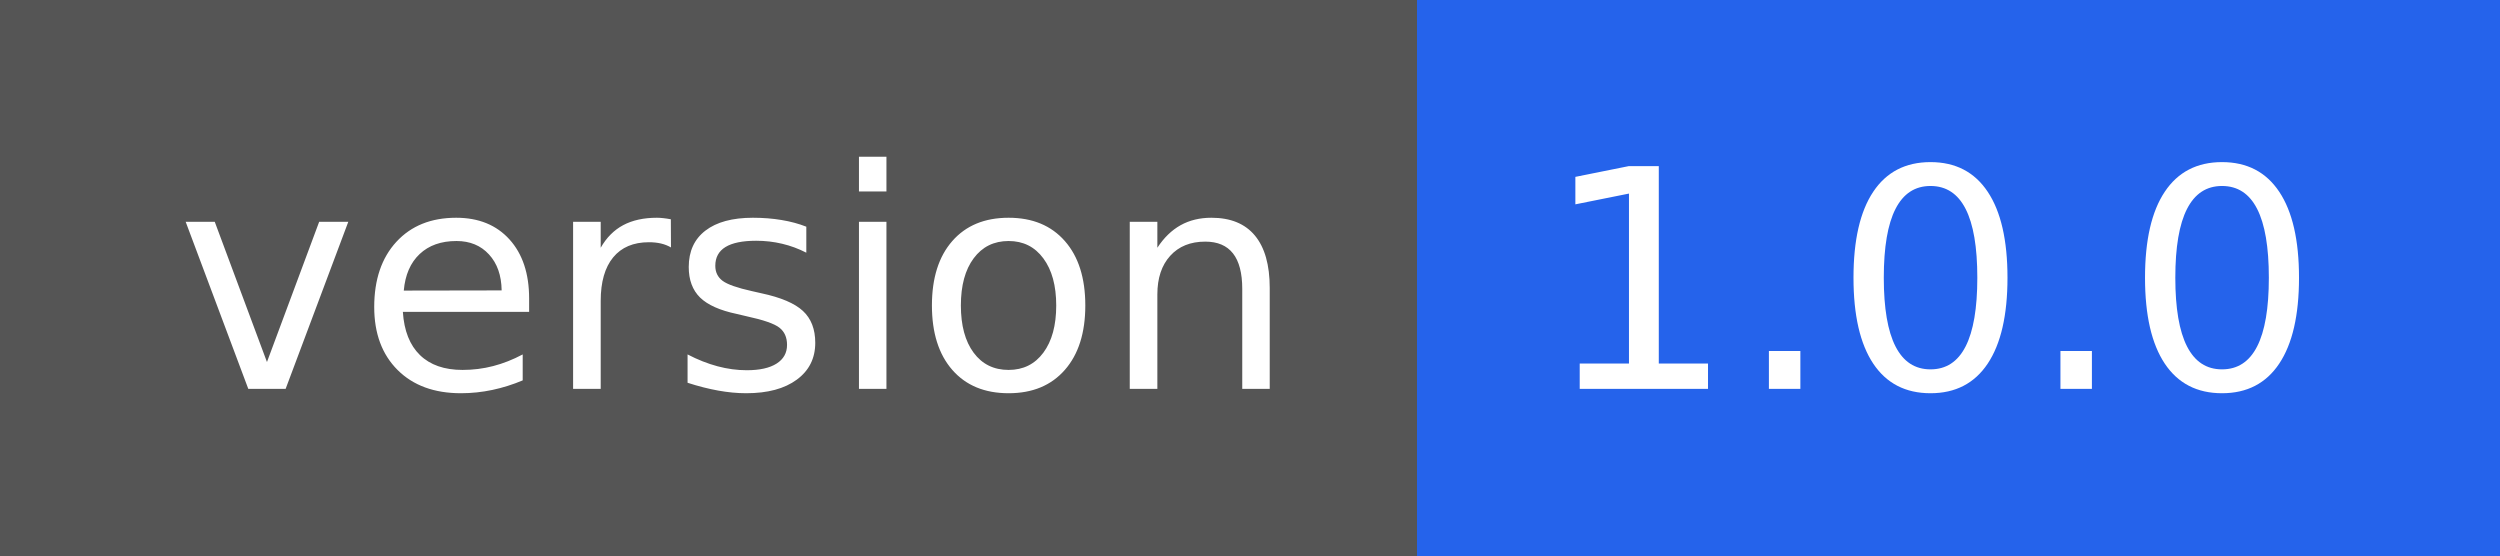
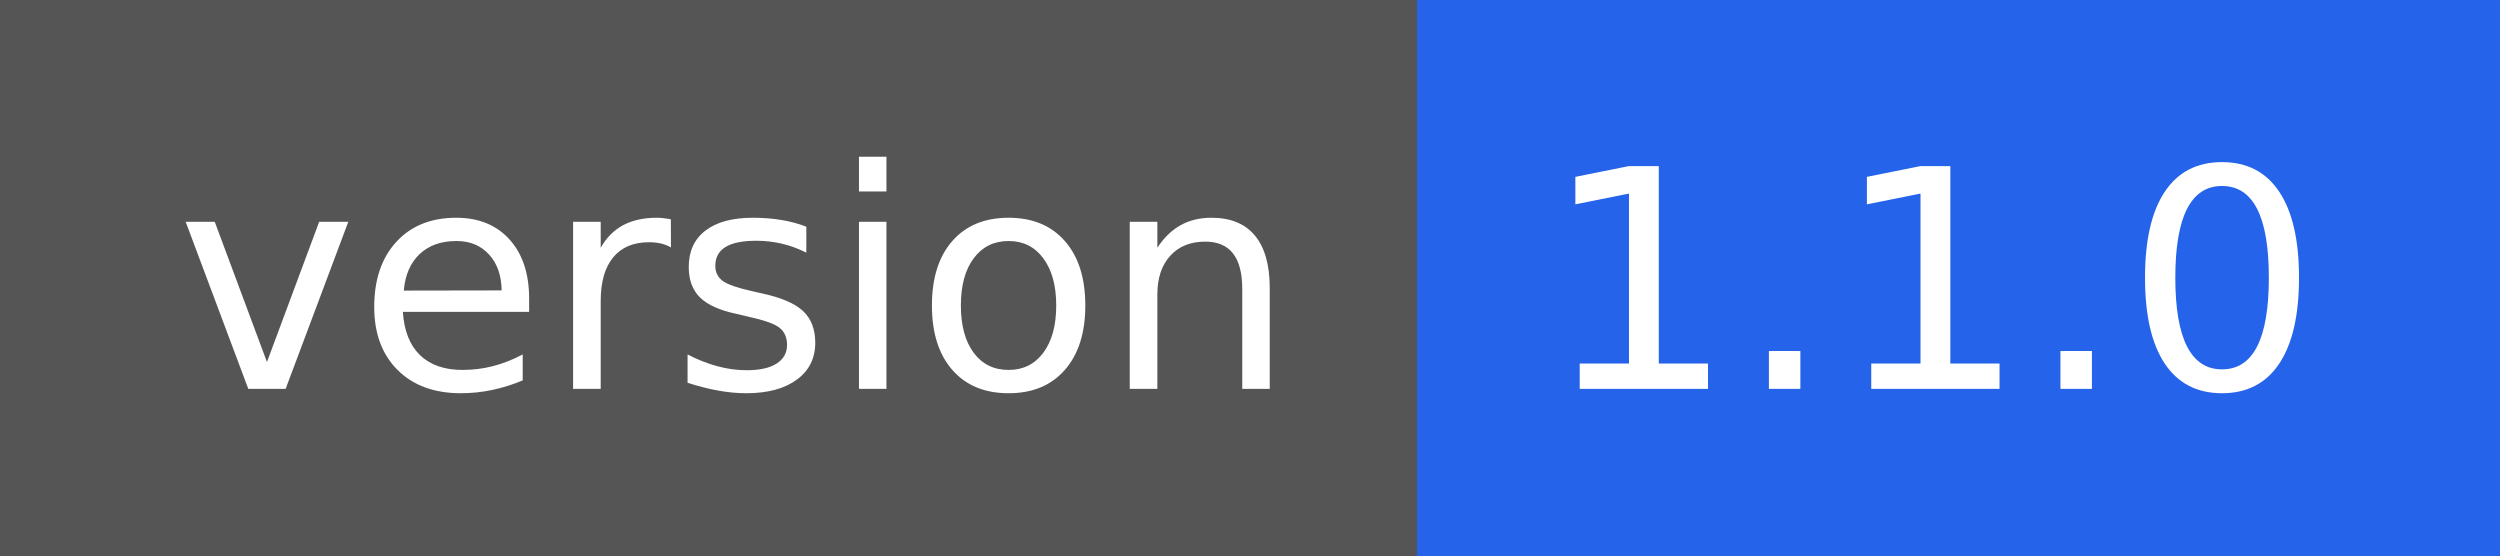
- <svg xmlns="http://www.w3.org/2000/svg" width="90" height="20" role="img" aria-label="version: 1.0.0">
+ <svg xmlns="http://www.w3.org/2000/svg" width="90" height="20" role="img" aria-label="version: 1.1.0">
  <g shape-rendering="crispEdges">
    <rect width="51" height="20" fill="#555" />
    <rect x="51" width="39" height="20" fill="#2563eb" />
  </g>
  <g fill="#fff" text-anchor="middle" font-family="Verdana,Geneva,DejaVu Sans,sans-serif" text-rendering="geometricPrecision" font-size="110">
    <text x="265" y="140" textLength="410" transform="scale(.1)">version</text>
-     <text x="695" y="140" textLength="290" transform="scale(.1)">1.0.0</text>
+     <text x="695" y="140" textLength="290" transform="scale(.1)">1.1.0</text>
  </g>
</svg>
